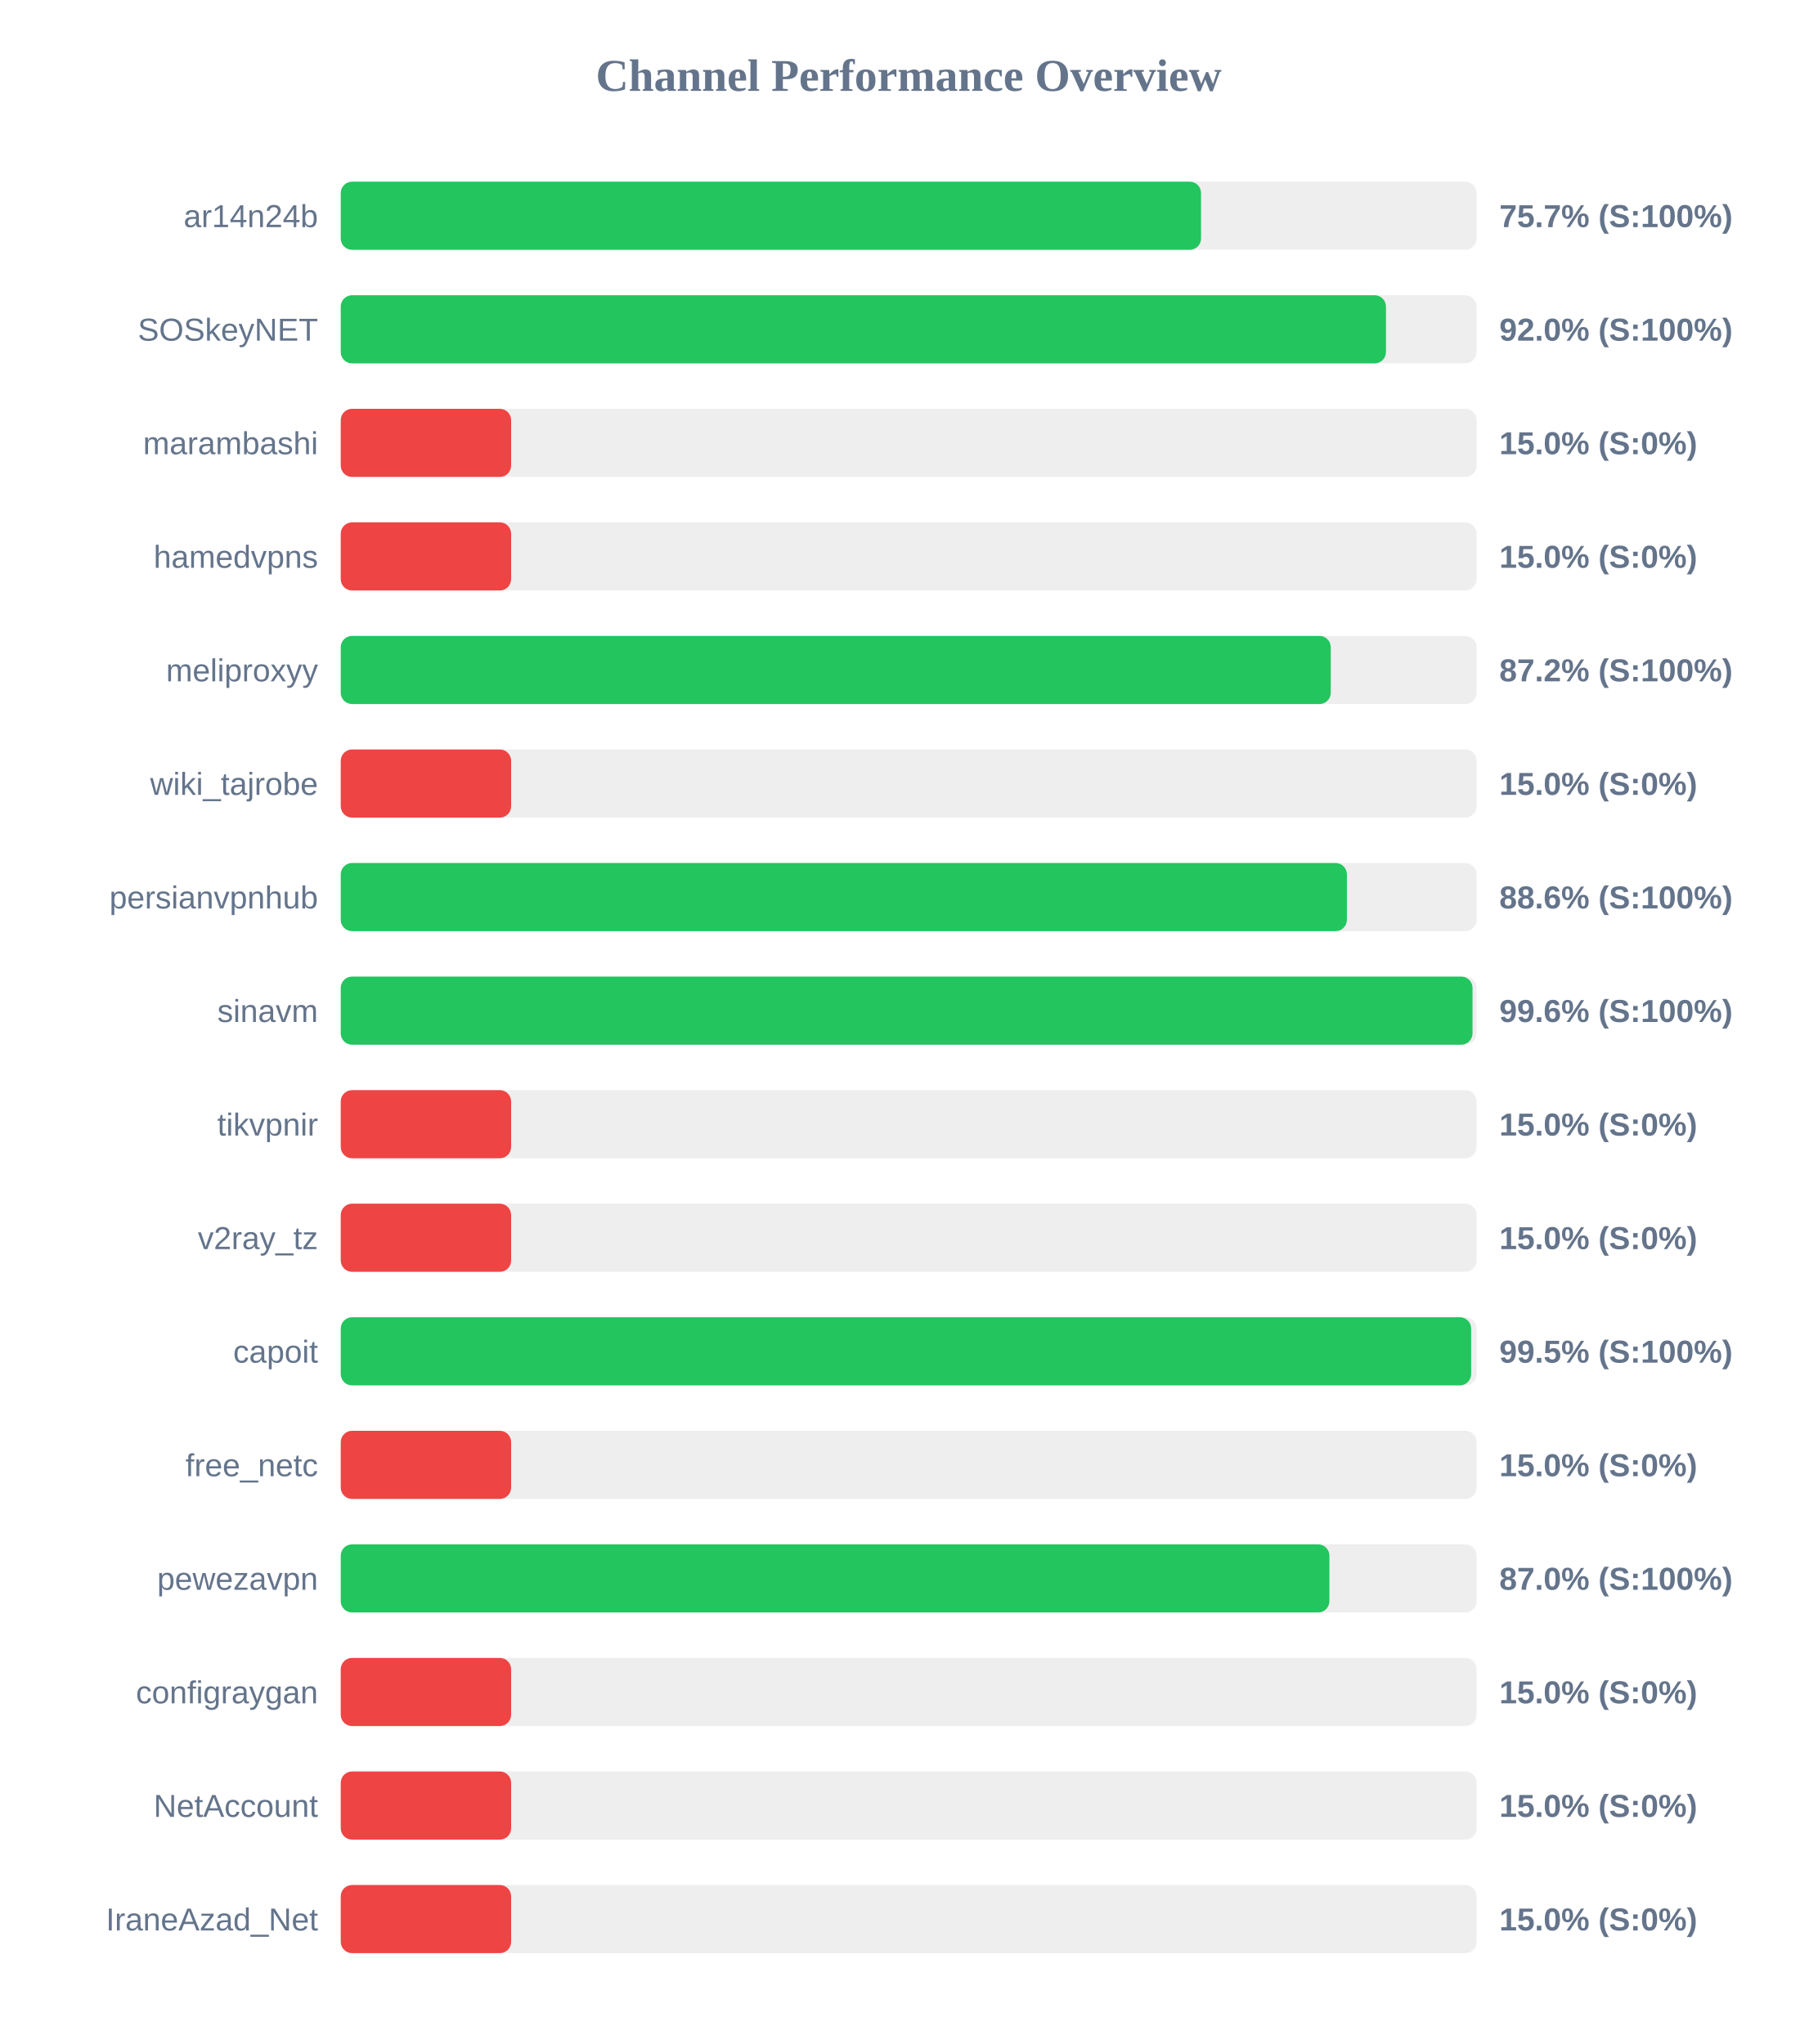
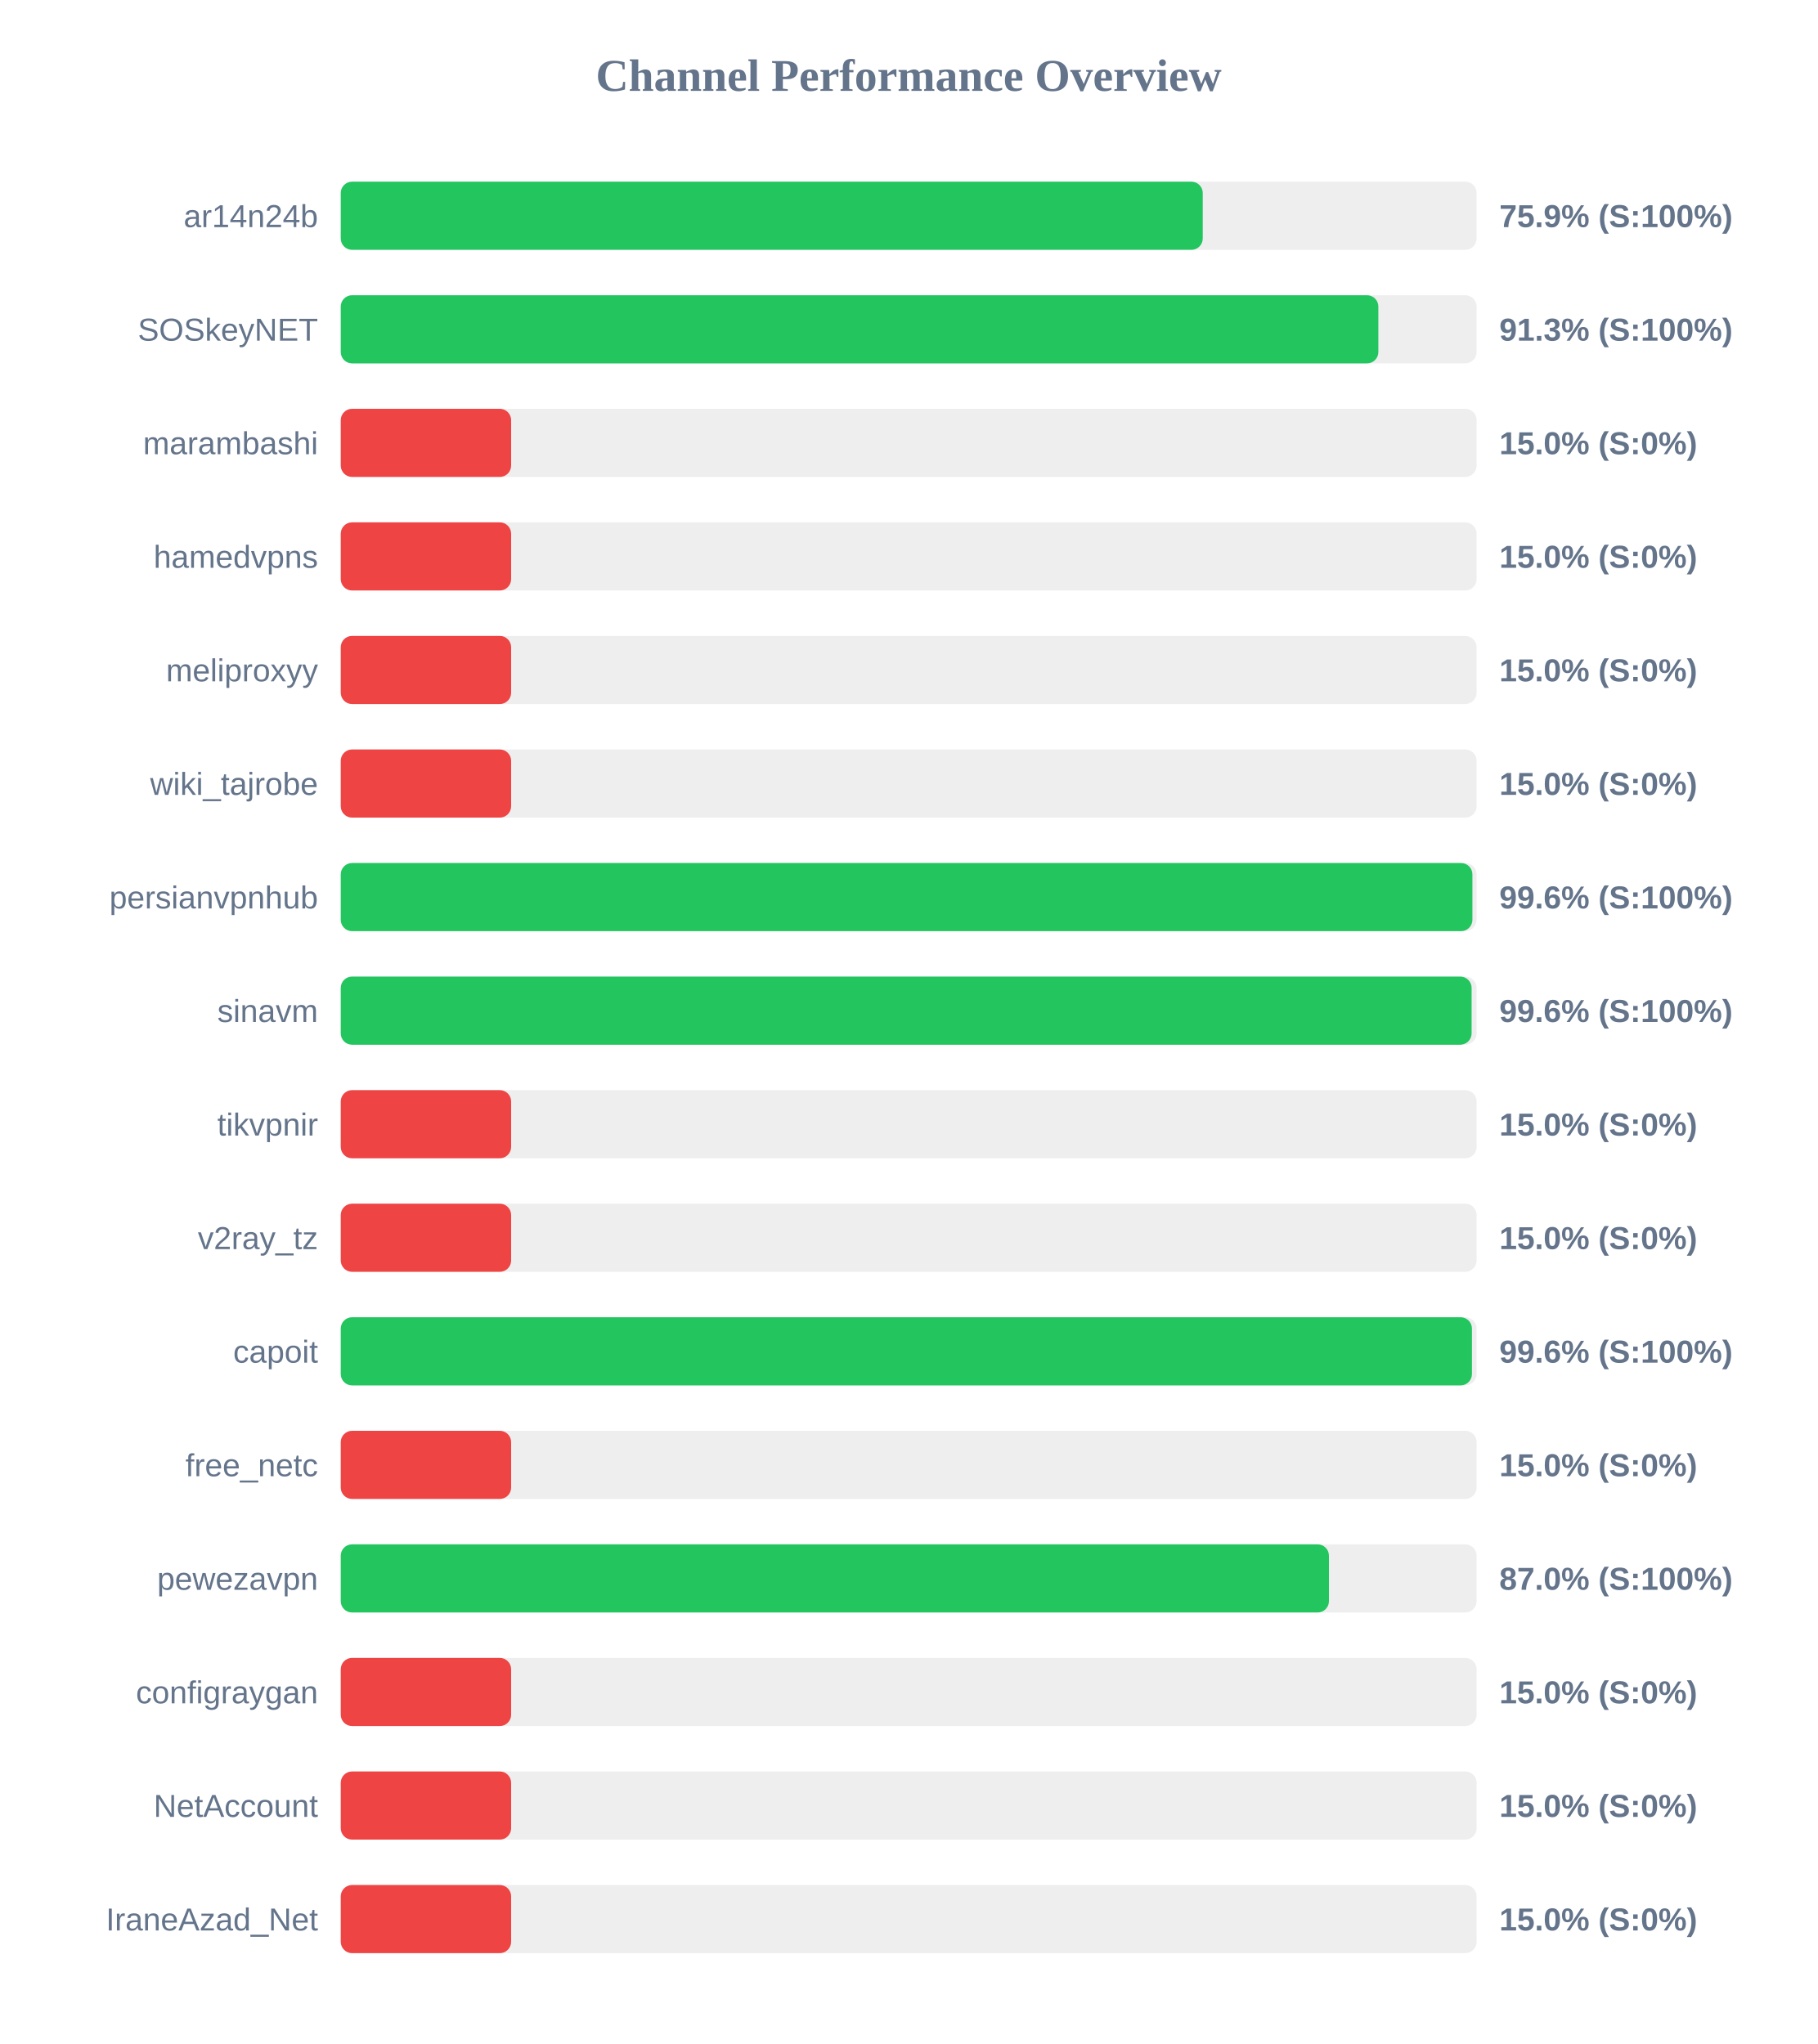
<svg xmlns="http://www.w3.org/2000/svg" width="800" height="900" version="1.1">
  <style>
        .row { font: 14px Arial; fill: #64748b; }
        .score { font: bold 14px Arial; fill: #64748b; }
    </style>
  <text x="400" y="40" text-anchor="middle" font-size="20px" font-weight="bold" fill="#64748b">Channel Performance Overview</text>
  <rect x="150" y="80" width="500" height="30" fill="#eee" rx="5" />
-   <rect x="150" y="80" width="378.7" height="30" fill="#22c55e" rx="5" />
+   <rect x="150" y="80" width="379.45" height="30" fill="#22c55e" rx="5" />
  <text x="140" y="100" text-anchor="end" class="row">ar14n24b</text>
-   <text x="660" y="100" text-anchor="start" class="score">75.7% (S:100%)</text>
+   <text x="660" y="100" text-anchor="start" class="score">75.9% (S:100%)</text>
  <rect x="150" y="130" width="500" height="30" fill="#eee" rx="5" />
-   <rect x="150" y="130" width="460.1" height="30" fill="#22c55e" rx="5" />
+   <rect x="150" y="130" width="456.75" height="30" fill="#22c55e" rx="5" />
  <text x="140" y="150" text-anchor="end" class="row">SOSkeyNET</text>
-   <text x="660" y="150" text-anchor="start" class="score">92.0% (S:100%)</text>
+   <text x="660" y="150" text-anchor="start" class="score">91.3% (S:100%)</text>
  <rect x="150" y="180" width="500" height="30" fill="#eee" rx="5" />
  <rect x="150" y="180" width="75.0" height="30" fill="#ef4444" rx="5" />
  <text x="140" y="200" text-anchor="end" class="row">marambashi</text>
  <text x="660" y="200" text-anchor="start" class="score">15.0% (S:0%)</text>
  <rect x="150" y="230" width="500" height="30" fill="#eee" rx="5" />
  <rect x="150" y="230" width="75.0" height="30" fill="#ef4444" rx="5" />
  <text x="140" y="250" text-anchor="end" class="row">hamedvpns</text>
  <text x="660" y="250" text-anchor="start" class="score">15.0% (S:0%)</text>
  <rect x="150" y="280" width="500" height="30" fill="#eee" rx="5" />
-   <rect x="150" y="280" width="435.8" height="30" fill="#22c55e" rx="5" />
+   <rect x="150" y="280" width="75.0" height="30" fill="#ef4444" rx="5" />
  <text x="140" y="300" text-anchor="end" class="row">meliproxyy</text>
-   <text x="660" y="300" text-anchor="start" class="score">87.2% (S:100%)</text>
+   <text x="660" y="300" text-anchor="start" class="score">15.0% (S:0%)</text>
  <rect x="150" y="330" width="500" height="30" fill="#eee" rx="5" />
  <rect x="150" y="330" width="75.0" height="30" fill="#ef4444" rx="5" />
  <text x="140" y="350" text-anchor="end" class="row">wiki_tajrobe</text>
  <text x="660" y="350" text-anchor="start" class="score">15.0% (S:0%)</text>
  <rect x="150" y="380" width="500" height="30" fill="#eee" rx="5" />
-   <rect x="150" y="380" width="442.9" height="30" fill="#22c55e" rx="5" />
+   <rect x="150" y="380" width="498.15" height="30" fill="#22c55e" rx="5" />
  <text x="140" y="400" text-anchor="end" class="row">persianvpnhub</text>
-   <text x="660" y="400" text-anchor="start" class="score">88.6% (S:100%)</text>
+   <text x="660" y="400" text-anchor="start" class="score">99.6% (S:100%)</text>
  <rect x="150" y="430" width="500" height="30" fill="#eee" rx="5" />
-   <rect x="150" y="430" width="498.2" height="30" fill="#22c55e" rx="5" />
+   <rect x="150" y="430" width="497.8" height="30" fill="#22c55e" rx="5" />
  <text x="140" y="450" text-anchor="end" class="row">sinavm</text>
  <text x="660" y="450" text-anchor="start" class="score">99.6% (S:100%)</text>
  <rect x="150" y="480" width="500" height="30" fill="#eee" rx="5" />
  <rect x="150" y="480" width="75.0" height="30" fill="#ef4444" rx="5" />
  <text x="140" y="500" text-anchor="end" class="row">tikvpnir</text>
  <text x="660" y="500" text-anchor="start" class="score">15.0% (S:0%)</text>
  <rect x="150" y="530" width="500" height="30" fill="#eee" rx="5" />
  <rect x="150" y="530" width="75.0" height="30" fill="#ef4444" rx="5" />
  <text x="140" y="550" text-anchor="end" class="row">v2ray_tz</text>
  <text x="660" y="550" text-anchor="start" class="score">15.0% (S:0%)</text>
  <rect x="150" y="580" width="500" height="30" fill="#eee" rx="5" />
-   <rect x="150" y="580" width="497.6" height="30" fill="#22c55e" rx="5" />
+   <rect x="150" y="580" width="497.95" height="30" fill="#22c55e" rx="5" />
  <text x="140" y="600" text-anchor="end" class="row">capoit</text>
-   <text x="660" y="600" text-anchor="start" class="score">99.5% (S:100%)</text>
+   <text x="660" y="600" text-anchor="start" class="score">99.6% (S:100%)</text>
  <rect x="150" y="630" width="500" height="30" fill="#eee" rx="5" />
  <rect x="150" y="630" width="75.0" height="30" fill="#ef4444" rx="5" />
  <text x="140" y="650" text-anchor="end" class="row">free_netc</text>
  <text x="660" y="650" text-anchor="start" class="score">15.0% (S:0%)</text>
  <rect x="150" y="680" width="500" height="30" fill="#eee" rx="5" />
-   <rect x="150" y="680" width="435.2" height="30" fill="#22c55e" rx="5" />
+   <rect x="150" y="680" width="435.0" height="30" fill="#22c55e" rx="5" />
  <text x="140" y="700" text-anchor="end" class="row">pewezavpn</text>
  <text x="660" y="700" text-anchor="start" class="score">87.0% (S:100%)</text>
  <rect x="150" y="730" width="500" height="30" fill="#eee" rx="5" />
  <rect x="150" y="730" width="75.0" height="30" fill="#ef4444" rx="5" />
  <text x="140" y="750" text-anchor="end" class="row">configraygan</text>
  <text x="660" y="750" text-anchor="start" class="score">15.0% (S:0%)</text>
  <rect x="150" y="780" width="500" height="30" fill="#eee" rx="5" />
  <rect x="150" y="780" width="75.0" height="30" fill="#ef4444" rx="5" />
  <text x="140" y="800" text-anchor="end" class="row">NetAccount</text>
  <text x="660" y="800" text-anchor="start" class="score">15.0% (S:0%)</text>
  <rect x="150" y="830" width="500" height="30" fill="#eee" rx="5" />
  <rect x="150" y="830" width="75.0" height="30" fill="#ef4444" rx="5" />
  <text x="140" y="850" text-anchor="end" class="row">IraneAzad_Net</text>
  <text x="660" y="850" text-anchor="start" class="score">15.0% (S:0%)</text>
</svg>
